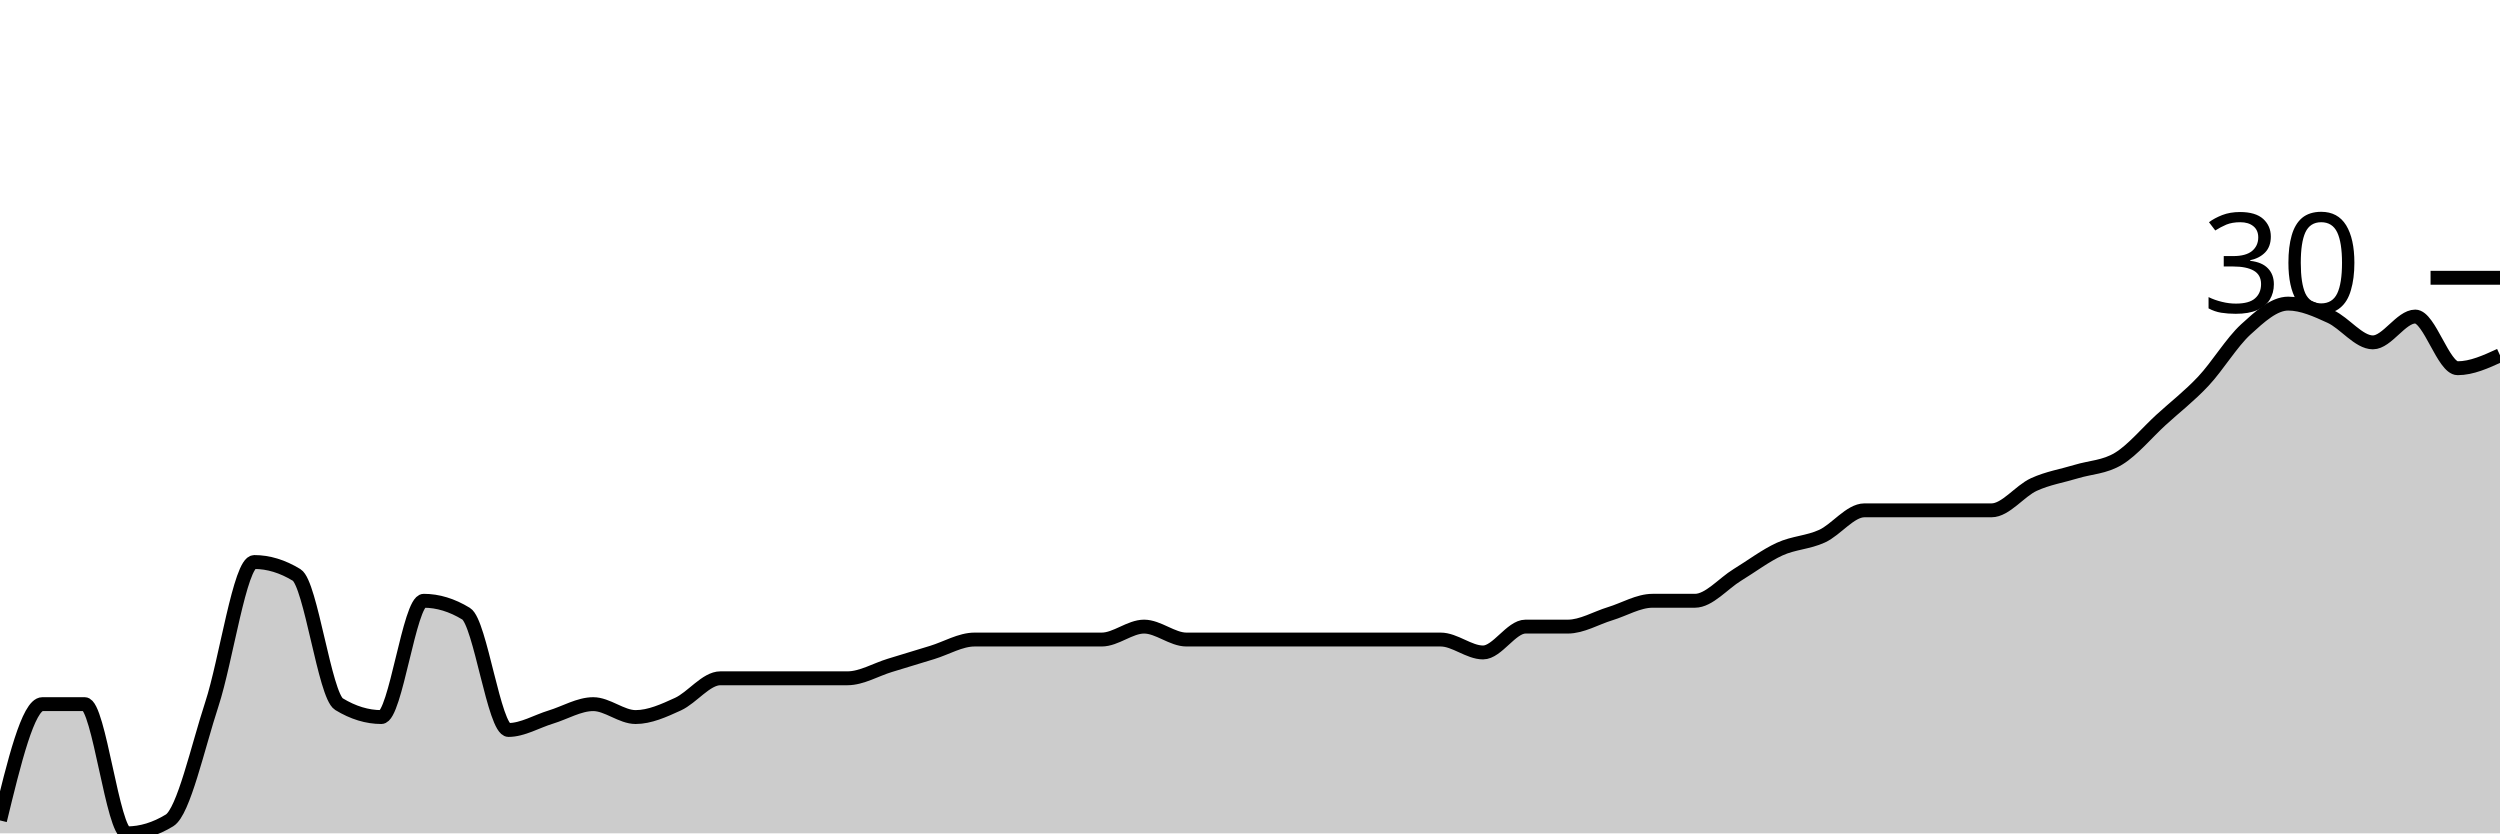
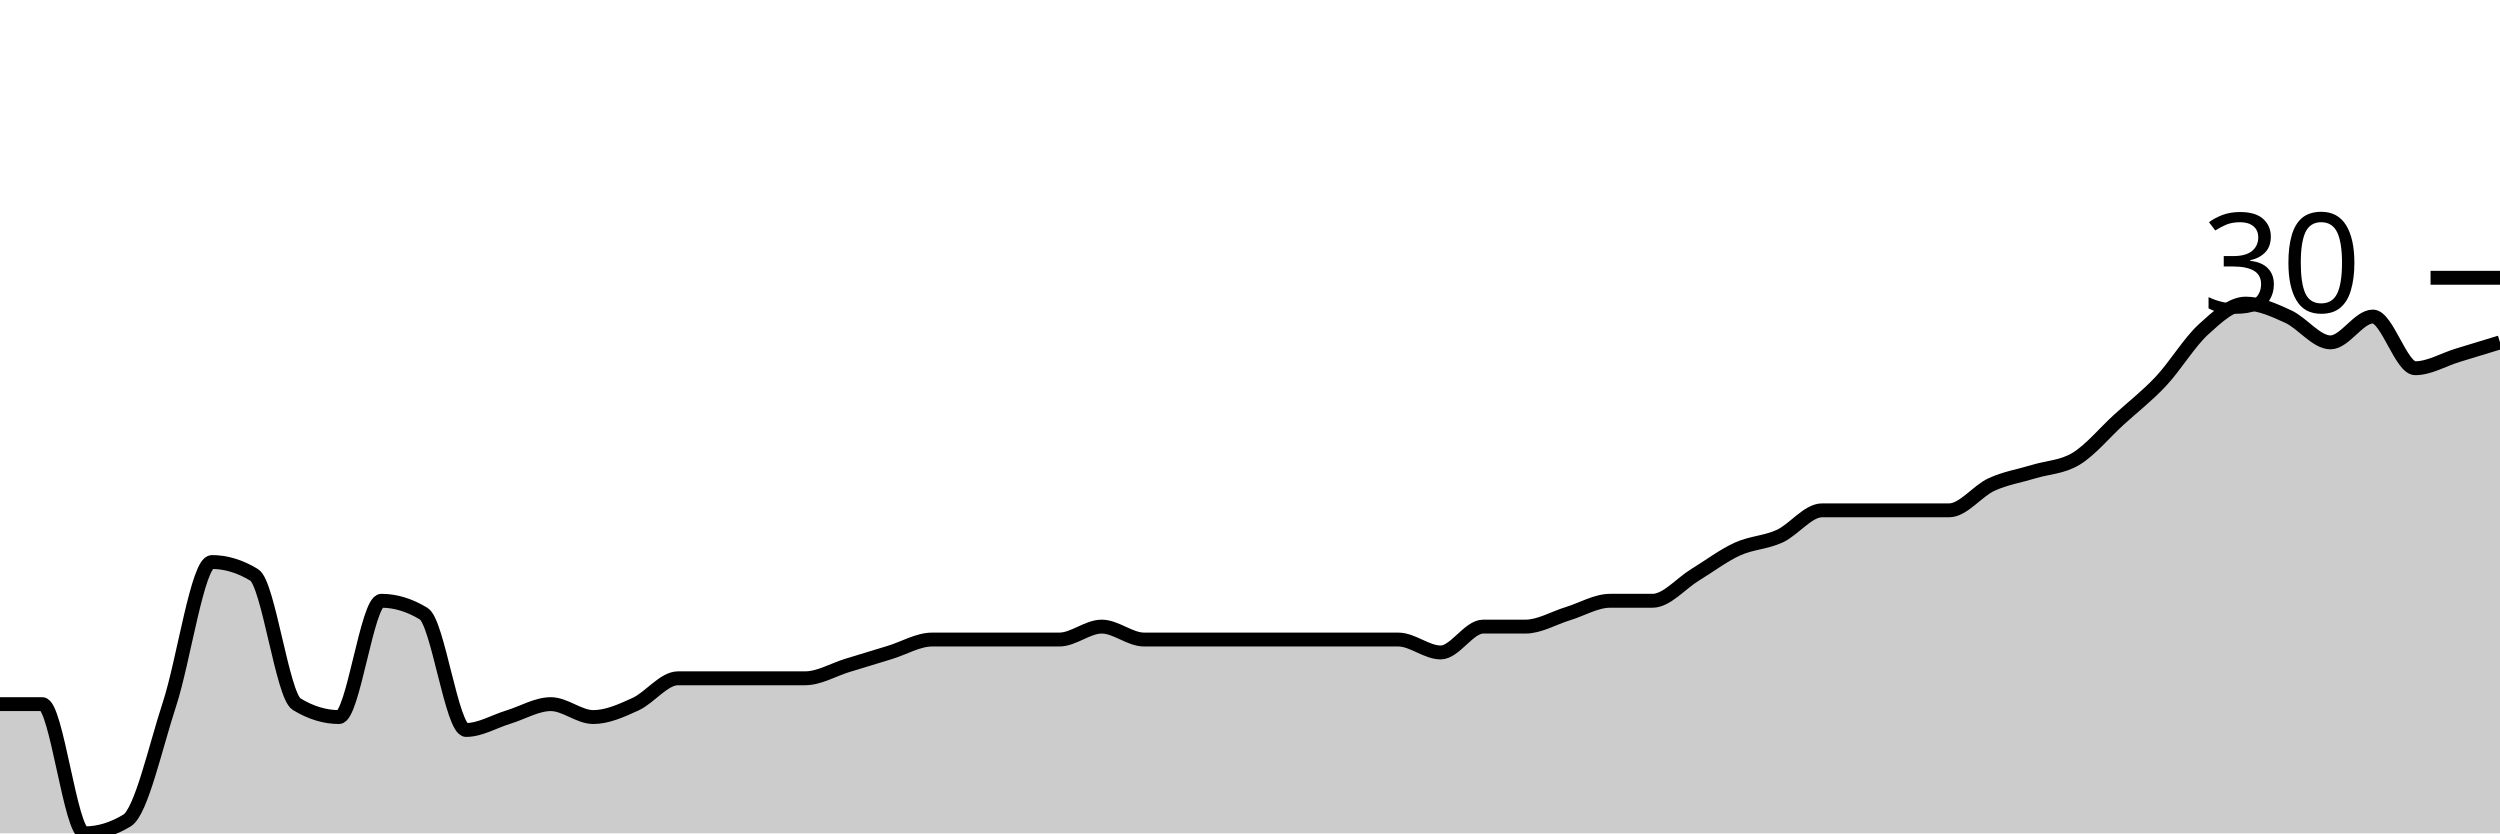
<svg xmlns="http://www.w3.org/2000/svg" viewBox="0 0 180 60">
  <g transform="translate(0,20)">
-     <path class="area" fill="rgba(0, 0, 0, 0.2)" d="M0,39.07C1.017,34.884,2.034,30.698,3.051,30.698C4.068,30.698,5.085,30.698,6.102,30.698C7.119,30.698,8.136,40,9.153,40C10.169,40,11.186,39.69,12.203,39.07C13.22,38.45,14.237,33.798,15.254,30.698C16.271,27.597,17.288,20.465,18.305,20.465C19.322,20.465,20.339,20.775,21.356,21.395C22.373,22.016,23.39,30.078,24.407,30.698C25.424,31.318,26.441,31.628,27.458,31.628C28.475,31.628,29.492,23.256,30.508,23.256C31.525,23.256,32.542,23.566,33.559,24.186C34.576,24.806,35.593,32.558,36.61,32.558C37.627,32.558,38.644,31.938,39.661,31.628C40.678,31.318,41.695,30.698,42.712,30.698C43.729,30.698,44.746,31.628,45.763,31.628C46.78,31.628,47.797,31.163,48.814,30.698C49.831,30.233,50.847,28.837,51.864,28.837C52.881,28.837,53.898,28.837,54.915,28.837C55.932,28.837,56.949,28.837,57.966,28.837C58.983,28.837,60,28.837,61.017,28.837C62.034,28.837,63.051,28.217,64.068,27.907C65.085,27.597,66.102,27.287,67.119,26.977C68.136,26.667,69.153,26.047,70.169,26.047C71.186,26.047,72.203,26.047,73.22,26.047C74.237,26.047,75.254,26.047,76.271,26.047C77.288,26.047,78.305,26.047,79.322,26.047C80.339,26.047,81.356,25.116,82.373,25.116C83.39,25.116,84.407,26.047,85.424,26.047C86.441,26.047,87.458,26.047,88.475,26.047C89.492,26.047,90.508,26.047,91.525,26.047C92.542,26.047,93.559,26.047,94.576,26.047C95.593,26.047,96.61,26.047,97.627,26.047C98.644,26.047,99.661,26.047,100.678,26.047C101.695,26.047,102.712,26.047,103.729,26.047C104.746,26.047,105.763,26.977,106.78,26.977C107.797,26.977,108.814,25.116,109.831,25.116C110.847,25.116,111.864,25.116,112.881,25.116C113.898,25.116,114.915,24.496,115.932,24.186C116.949,23.876,117.966,23.256,118.983,23.256C120,23.256,121.017,23.256,122.034,23.256C123.051,23.256,124.068,22.016,125.085,21.395C126.102,20.775,127.119,20,128.136,19.535C129.153,19.07,130.169,19.07,131.186,18.605C132.203,18.14,133.22,16.744,134.237,16.744C135.254,16.744,136.271,16.744,137.288,16.744C138.305,16.744,139.322,16.744,140.339,16.744C141.356,16.744,142.373,16.744,143.39,16.744C144.407,16.744,145.424,15.349,146.441,14.884C147.458,14.419,148.475,14.264,149.492,13.953C150.508,13.643,151.525,13.643,152.542,13.023C153.559,12.403,154.576,11.163,155.593,10.233C156.61,9.302,157.627,8.527,158.644,7.442C159.661,6.357,160.678,4.651,161.695,3.721C162.712,2.791,163.729,1.86,164.746,1.86C165.763,1.86,166.78,2.326,167.797,2.791C168.814,3.256,169.831,4.651,170.847,4.651C171.864,4.651,172.881,2.791,173.898,2.791C174.915,2.791,175.932,6.512,176.949,6.512C177.966,6.512,178.983,6.047,180,5.581L180,40C178.983,40,177.966,40,176.949,40C175.932,40,174.915,40,173.898,40C172.881,40,171.864,40,170.847,40C169.831,40,168.814,40,167.797,40C166.78,40,165.763,40,164.746,40C163.729,40,162.712,40,161.695,40C160.678,40,159.661,40,158.644,40C157.627,40,156.61,40,155.593,40C154.576,40,153.559,40,152.542,40C151.525,40,150.508,40,149.492,40C148.475,40,147.458,40,146.441,40C145.424,40,144.407,40,143.39,40C142.373,40,141.356,40,140.339,40C139.322,40,138.305,40,137.288,40C136.271,40,135.254,40,134.237,40C133.22,40,132.203,40,131.186,40C130.169,40,129.153,40,128.136,40C127.119,40,126.102,40,125.085,40C124.068,40,123.051,40,122.034,40C121.017,40,120,40,118.983,40C117.966,40,116.949,40,115.932,40C114.915,40,113.898,40,112.881,40C111.864,40,110.847,40,109.831,40C108.814,40,107.797,40,106.78,40C105.763,40,104.746,40,103.729,40C102.712,40,101.695,40,100.678,40C99.661,40,98.644,40,97.627,40C96.61,40,95.593,40,94.576,40C93.559,40,92.542,40,91.525,40C90.508,40,89.492,40,88.475,40C87.458,40,86.441,40,85.424,40C84.407,40,83.39,40,82.373,40C81.356,40,80.339,40,79.322,40C78.305,40,77.288,40,76.271,40C75.254,40,74.237,40,73.22,40C72.203,40,71.186,40,70.169,40C69.153,40,68.136,40,67.119,40C66.102,40,65.085,40,64.068,40C63.051,40,62.034,40,61.017,40C60,40,58.983,40,57.966,40C56.949,40,55.932,40,54.915,40C53.898,40,52.881,40,51.864,40C50.847,40,49.831,40,48.814,40C47.797,40,46.78,40,45.763,40C44.746,40,43.729,40,42.712,40C41.695,40,40.678,40,39.661,40C38.644,40,37.627,40,36.61,40C35.593,40,34.576,40,33.559,40C32.542,40,31.525,40,30.508,40C29.492,40,28.475,40,27.458,40C26.441,40,25.424,40,24.407,40C23.39,40,22.373,40,21.356,40C20.339,40,19.322,40,18.305,40C17.288,40,16.271,40,15.254,40C14.237,40,13.22,40,12.203,40C11.186,40,10.169,40,9.153,40C8.136,40,7.119,40,6.102,40C5.085,40,4.068,40,3.051,40C2.034,40,1.017,40,0,40Z" />
-     <path class="line" stroke="black" fill="none" d="M0,39.07C1.017,34.884,2.034,30.698,3.051,30.698C4.068,30.698,5.085,30.698,6.102,30.698C7.119,30.698,8.136,40,9.153,40C10.169,40,11.186,39.69,12.203,39.07C13.22,38.45,14.237,33.798,15.254,30.698C16.271,27.597,17.288,20.465,18.305,20.465C19.322,20.465,20.339,20.775,21.356,21.395C22.373,22.016,23.39,30.078,24.407,30.698C25.424,31.318,26.441,31.628,27.458,31.628C28.475,31.628,29.492,23.256,30.508,23.256C31.525,23.256,32.542,23.566,33.559,24.186C34.576,24.806,35.593,32.558,36.61,32.558C37.627,32.558,38.644,31.938,39.661,31.628C40.678,31.318,41.695,30.698,42.712,30.698C43.729,30.698,44.746,31.628,45.763,31.628C46.78,31.628,47.797,31.163,48.814,30.698C49.831,30.233,50.847,28.837,51.864,28.837C52.881,28.837,53.898,28.837,54.915,28.837C55.932,28.837,56.949,28.837,57.966,28.837C58.983,28.837,60,28.837,61.017,28.837C62.034,28.837,63.051,28.217,64.068,27.907C65.085,27.597,66.102,27.287,67.119,26.977C68.136,26.667,69.153,26.047,70.169,26.047C71.186,26.047,72.203,26.047,73.22,26.047C74.237,26.047,75.254,26.047,76.271,26.047C77.288,26.047,78.305,26.047,79.322,26.047C80.339,26.047,81.356,25.116,82.373,25.116C83.39,25.116,84.407,26.047,85.424,26.047C86.441,26.047,87.458,26.047,88.475,26.047C89.492,26.047,90.508,26.047,91.525,26.047C92.542,26.047,93.559,26.047,94.576,26.047C95.593,26.047,96.61,26.047,97.627,26.047C98.644,26.047,99.661,26.047,100.678,26.047C101.695,26.047,102.712,26.047,103.729,26.047C104.746,26.047,105.763,26.977,106.78,26.977C107.797,26.977,108.814,25.116,109.831,25.116C110.847,25.116,111.864,25.116,112.881,25.116C113.898,25.116,114.915,24.496,115.932,24.186C116.949,23.876,117.966,23.256,118.983,23.256C120,23.256,121.017,23.256,122.034,23.256C123.051,23.256,124.068,22.016,125.085,21.395C126.102,20.775,127.119,20,128.136,19.535C129.153,19.07,130.169,19.07,131.186,18.605C132.203,18.14,133.22,16.744,134.237,16.744C135.254,16.744,136.271,16.744,137.288,16.744C138.305,16.744,139.322,16.744,140.339,16.744C141.356,16.744,142.373,16.744,143.39,16.744C144.407,16.744,145.424,15.349,146.441,14.884C147.458,14.419,148.475,14.264,149.492,13.953C150.508,13.643,151.525,13.643,152.542,13.023C153.559,12.403,154.576,11.163,155.593,10.233C156.61,9.302,157.627,8.527,158.644,7.442C159.661,6.357,160.678,4.651,161.695,3.721C162.712,2.791,163.729,1.86,164.746,1.86C165.763,1.86,166.78,2.326,167.797,2.791C168.814,3.256,169.831,4.651,170.847,4.651C171.864,4.651,172.881,2.791,173.898,2.791C174.915,2.791,175.932,6.512,176.949,6.512C177.966,6.512,178.983,6.047,180,5.581" />
+     <path class="area" fill="rgba(0, 0, 0, 0.2)" d="M0,30.698C1.017,30.698,2.034,30.698,3.051,30.698C4.068,30.698,5.085,40,6.102,40C7.119,40,8.136,39.69,9.153,39.07C10.169,38.45,11.186,33.798,12.203,30.698C13.22,27.597,14.237,20.465,15.254,20.465C16.271,20.465,17.288,20.775,18.305,21.395C19.322,22.016,20.339,30.078,21.356,30.698C22.373,31.318,23.39,31.628,24.407,31.628C25.424,31.628,26.441,23.256,27.458,23.256C28.475,23.256,29.492,23.566,30.508,24.186C31.525,24.806,32.542,32.558,33.559,32.558C34.576,32.558,35.593,31.938,36.61,31.628C37.627,31.318,38.644,30.698,39.661,30.698C40.678,30.698,41.695,31.628,42.712,31.628C43.729,31.628,44.746,31.163,45.763,30.698C46.78,30.233,47.797,28.837,48.814,28.837C49.831,28.837,50.847,28.837,51.864,28.837C52.881,28.837,53.898,28.837,54.915,28.837C55.932,28.837,56.949,28.837,57.966,28.837C58.983,28.837,60,28.217,61.017,27.907C62.034,27.597,63.051,27.287,64.068,26.977C65.085,26.667,66.102,26.047,67.119,26.047C68.136,26.047,69.153,26.047,70.169,26.047C71.186,26.047,72.203,26.047,73.22,26.047C74.237,26.047,75.254,26.047,76.271,26.047C77.288,26.047,78.305,25.116,79.322,25.116C80.339,25.116,81.356,26.047,82.373,26.047C83.39,26.047,84.407,26.047,85.424,26.047C86.441,26.047,87.458,26.047,88.475,26.047C89.492,26.047,90.508,26.047,91.525,26.047C92.542,26.047,93.559,26.047,94.576,26.047C95.593,26.047,96.61,26.047,97.627,26.047C98.644,26.047,99.661,26.047,100.678,26.047C101.695,26.047,102.712,26.977,103.729,26.977C104.746,26.977,105.763,25.116,106.78,25.116C107.797,25.116,108.814,25.116,109.831,25.116C110.847,25.116,111.864,24.496,112.881,24.186C113.898,23.876,114.915,23.256,115.932,23.256C116.949,23.256,117.966,23.256,118.983,23.256C120,23.256,121.017,22.016,122.034,21.395C123.051,20.775,124.068,20,125.085,19.535C126.102,19.07,127.119,19.07,128.136,18.605C129.153,18.14,130.169,16.744,131.186,16.744C132.203,16.744,133.22,16.744,134.237,16.744C135.254,16.744,136.271,16.744,137.288,16.744C138.305,16.744,139.322,16.744,140.339,16.744C141.356,16.744,142.373,15.349,143.39,14.884C144.407,14.419,145.424,14.264,146.441,13.953C147.458,13.643,148.475,13.643,149.492,13.023C150.508,12.403,151.525,11.163,152.542,10.233C153.559,9.302,154.576,8.527,155.593,7.442C156.61,6.357,157.627,4.651,158.644,3.721C159.661,2.791,160.678,1.86,161.695,1.86C162.712,1.86,163.729,2.326,164.746,2.791C165.763,3.256,166.78,4.651,167.797,4.651C168.814,4.651,169.831,2.791,170.847,2.791C171.864,2.791,172.881,6.512,173.898,6.512C174.915,6.512,175.932,5.891,176.949,5.581C177.966,5.271,178.983,4.961,180,4.651L180,40C178.983,40,177.966,40,176.949,40C175.932,40,174.915,40,173.898,40C172.881,40,171.864,40,170.847,40C169.831,40,168.814,40,167.797,40C166.78,40,165.763,40,164.746,40C163.729,40,162.712,40,161.695,40C160.678,40,159.661,40,158.644,40C157.627,40,156.61,40,155.593,40C154.576,40,153.559,40,152.542,40C151.525,40,150.508,40,149.492,40C148.475,40,147.458,40,146.441,40C145.424,40,144.407,40,143.39,40C142.373,40,141.356,40,140.339,40C139.322,40,138.305,40,137.288,40C136.271,40,135.254,40,134.237,40C133.22,40,132.203,40,131.186,40C130.169,40,129.153,40,128.136,40C127.119,40,126.102,40,125.085,40C124.068,40,123.051,40,122.034,40C121.017,40,120,40,118.983,40C117.966,40,116.949,40,115.932,40C114.915,40,113.898,40,112.881,40C111.864,40,110.847,40,109.831,40C108.814,40,107.797,40,106.78,40C105.763,40,104.746,40,103.729,40C102.712,40,101.695,40,100.678,40C99.661,40,98.644,40,97.627,40C96.61,40,95.593,40,94.576,40C93.559,40,92.542,40,91.525,40C90.508,40,89.492,40,88.475,40C87.458,40,86.441,40,85.424,40C84.407,40,83.39,40,82.373,40C81.356,40,80.339,40,79.322,40C78.305,40,77.288,40,76.271,40C75.254,40,74.237,40,73.22,40C72.203,40,71.186,40,70.169,40C69.153,40,68.136,40,67.119,40C66.102,40,65.085,40,64.068,40C63.051,40,62.034,40,61.017,40C60,40,58.983,40,57.966,40C56.949,40,55.932,40,54.915,40C53.898,40,52.881,40,51.864,40C50.847,40,49.831,40,48.814,40C47.797,40,46.78,40,45.763,40C44.746,40,43.729,40,42.712,40C41.695,40,40.678,40,39.661,40C38.644,40,37.627,40,36.61,40C35.593,40,34.576,40,33.559,40C32.542,40,31.525,40,30.508,40C29.492,40,28.475,40,27.458,40C26.441,40,25.424,40,24.407,40C23.39,40,22.373,40,21.356,40C20.339,40,19.322,40,18.305,40C17.288,40,16.271,40,15.254,40C14.237,40,13.22,40,12.203,40C11.186,40,10.169,40,9.153,40C8.136,40,7.119,40,6.102,40C5.085,40,4.068,40,3.051,40C2.034,40,1.017,40,0,40Z" />
+     <path class="line" stroke="black" fill="none" d="M0,30.698C1.017,30.698,2.034,30.698,3.051,30.698C4.068,30.698,5.085,40,6.102,40C7.119,40,8.136,39.69,9.153,39.07C10.169,38.45,11.186,33.798,12.203,30.698C13.22,27.597,14.237,20.465,15.254,20.465C16.271,20.465,17.288,20.775,18.305,21.395C19.322,22.016,20.339,30.078,21.356,30.698C22.373,31.318,23.39,31.628,24.407,31.628C25.424,31.628,26.441,23.256,27.458,23.256C28.475,23.256,29.492,23.566,30.508,24.186C31.525,24.806,32.542,32.558,33.559,32.558C34.576,32.558,35.593,31.938,36.61,31.628C37.627,31.318,38.644,30.698,39.661,30.698C40.678,30.698,41.695,31.628,42.712,31.628C43.729,31.628,44.746,31.163,45.763,30.698C46.78,30.233,47.797,28.837,48.814,28.837C49.831,28.837,50.847,28.837,51.864,28.837C52.881,28.837,53.898,28.837,54.915,28.837C55.932,28.837,56.949,28.837,57.966,28.837C58.983,28.837,60,28.217,61.017,27.907C62.034,27.597,63.051,27.287,64.068,26.977C65.085,26.667,66.102,26.047,67.119,26.047C68.136,26.047,69.153,26.047,70.169,26.047C71.186,26.047,72.203,26.047,73.22,26.047C74.237,26.047,75.254,26.047,76.271,26.047C77.288,26.047,78.305,25.116,79.322,25.116C80.339,25.116,81.356,26.047,82.373,26.047C83.39,26.047,84.407,26.047,85.424,26.047C86.441,26.047,87.458,26.047,88.475,26.047C89.492,26.047,90.508,26.047,91.525,26.047C92.542,26.047,93.559,26.047,94.576,26.047C95.593,26.047,96.61,26.047,97.627,26.047C98.644,26.047,99.661,26.047,100.678,26.047C101.695,26.047,102.712,26.977,103.729,26.977C104.746,26.977,105.763,25.116,106.78,25.116C107.797,25.116,108.814,25.116,109.831,25.116C110.847,25.116,111.864,24.496,112.881,24.186C113.898,23.876,114.915,23.256,115.932,23.256C116.949,23.256,117.966,23.256,118.983,23.256C120,23.256,121.017,22.016,122.034,21.395C123.051,20.775,124.068,20,125.085,19.535C126.102,19.07,127.119,19.07,128.136,18.605C129.153,18.14,130.169,16.744,131.186,16.744C132.203,16.744,133.22,16.744,134.237,16.744C135.254,16.744,136.271,16.744,137.288,16.744C138.305,16.744,139.322,16.744,140.339,16.744C141.356,16.744,142.373,15.349,143.39,14.884C144.407,14.419,145.424,14.264,146.441,13.953C147.458,13.643,148.475,13.643,149.492,13.023C150.508,12.403,151.525,11.163,152.542,10.233C153.559,9.302,154.576,8.527,155.593,7.442C156.61,6.357,157.627,4.651,158.644,3.721C159.661,2.791,160.678,1.86,161.695,1.86C162.712,1.86,163.729,2.326,164.746,2.791C165.763,3.256,166.78,4.651,167.797,4.651C168.814,4.651,169.831,2.791,170.847,2.791C171.864,2.791,172.881,6.512,173.898,6.512C174.915,6.512,175.932,5.891,176.949,5.581C177.966,5.271,178.983,4.961,180,4.651" />
    <path class="axis-ceiling" stroke-width="1" stroke="black" fill="none" d="M175,0L180,0" />
    <text class="axis-ceiling-label" font-family="sans-serif" text-anchor="end" font-size="10px" x="170" y="2.5">30</text>
  </g>
</svg>
